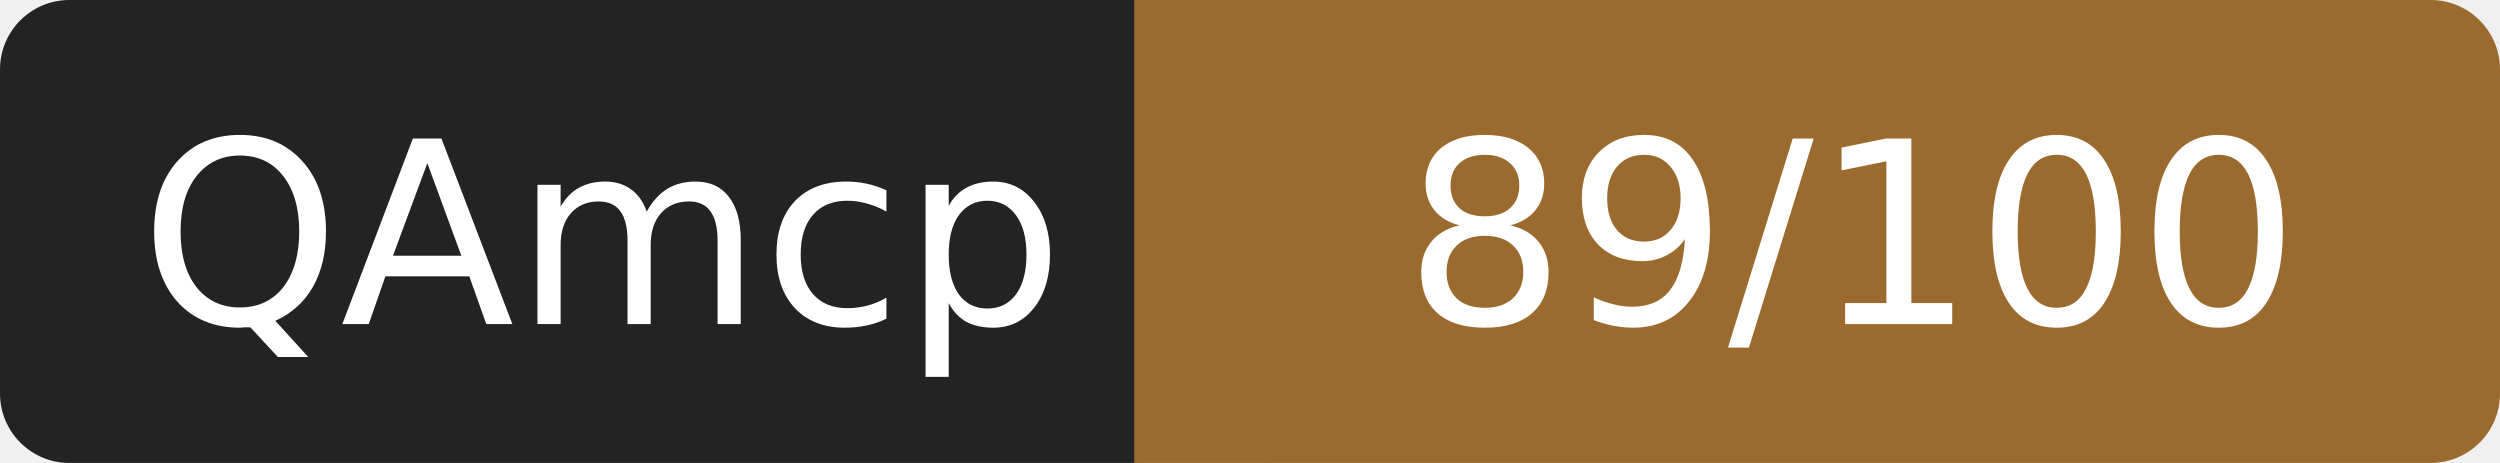
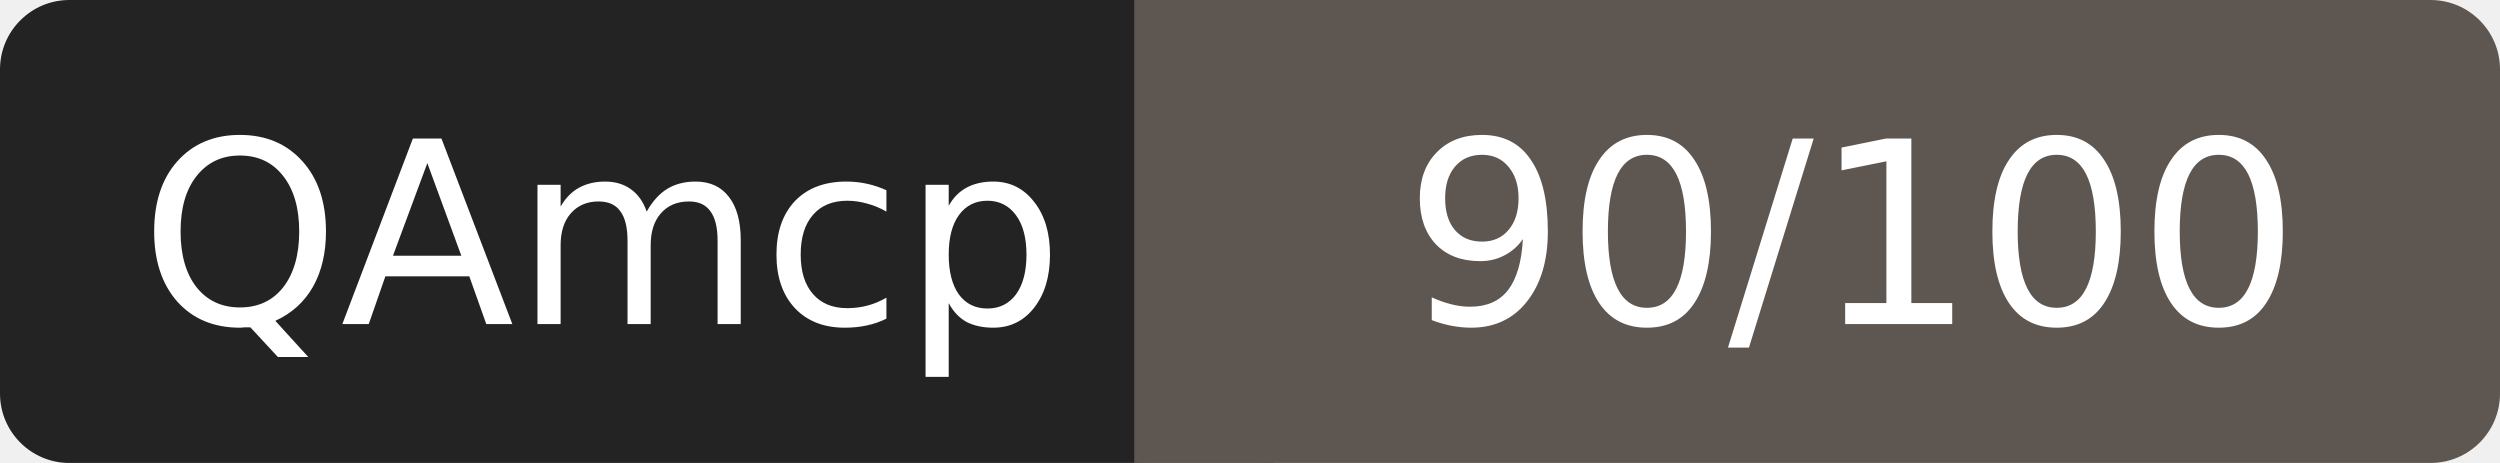
- <svg xmlns="http://www.w3.org/2000/svg" width="108" height="20" role="img" aria-label="QAmcp: 89/100">
+ <svg xmlns="http://www.w3.org/2000/svg" width="108" height="20" role="img" aria-label="QAmcp: 90/100">
  <rect width="52" height="20" rx="3" fill="#232323" />
-   <rect x="52" width="56" height="20" rx="3" fill="#9a6a2f" />
-   <rect x="49" width="6" height="20" fill="#9a6a2f" />
+   <rect x="52" width="56" height="20" rx="3" fill="#5e5650" />
+   <rect x="49" width="6" height="20" fill="#5e5650" />
  <g fill="#fff" font-family="Verdana,DejaVu Sans,sans-serif" font-size="11" text-anchor="middle">
    <text x="26" y="14">QAmcp</text>
-     <text x="80" y="14">89/100</text>
+     <text x="80" y="14">90/100</text>
  </g>
</svg>
